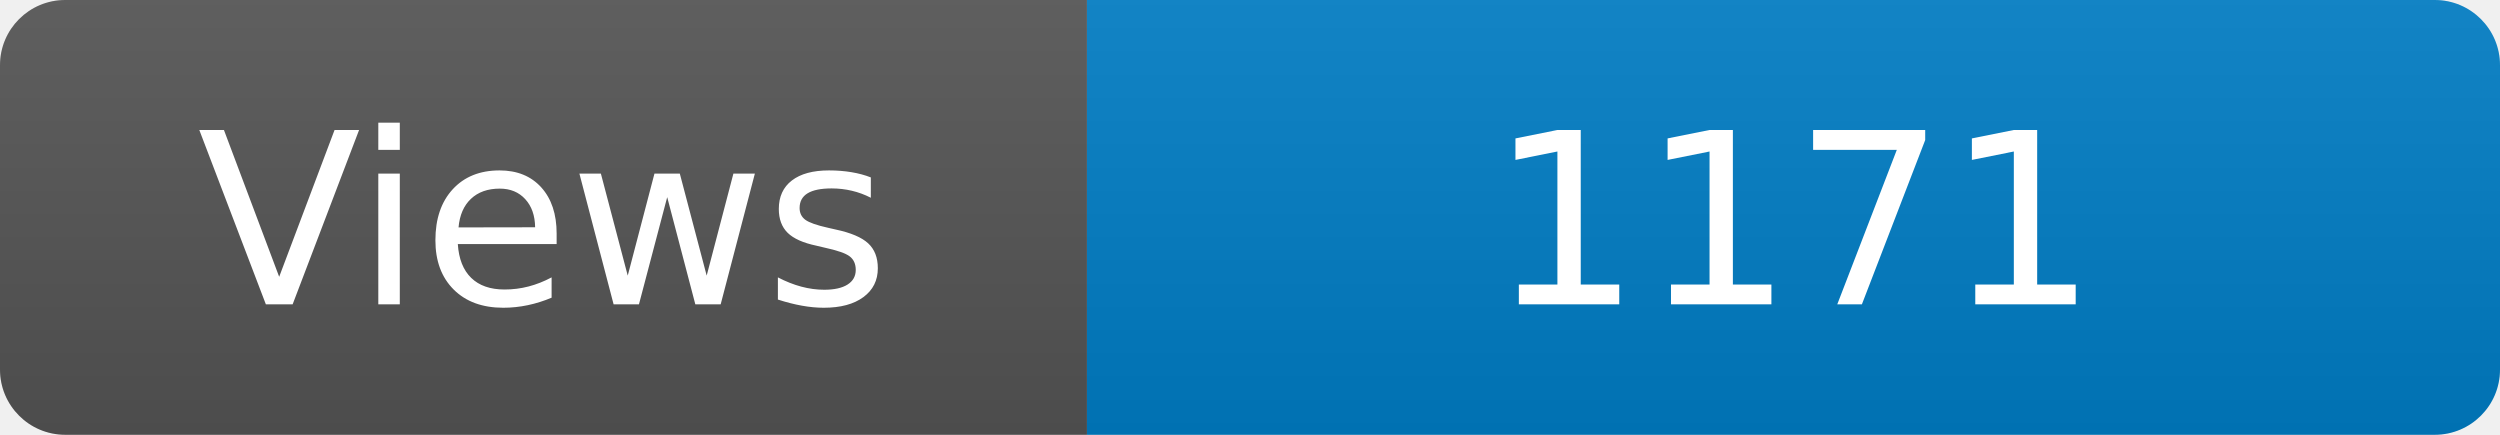
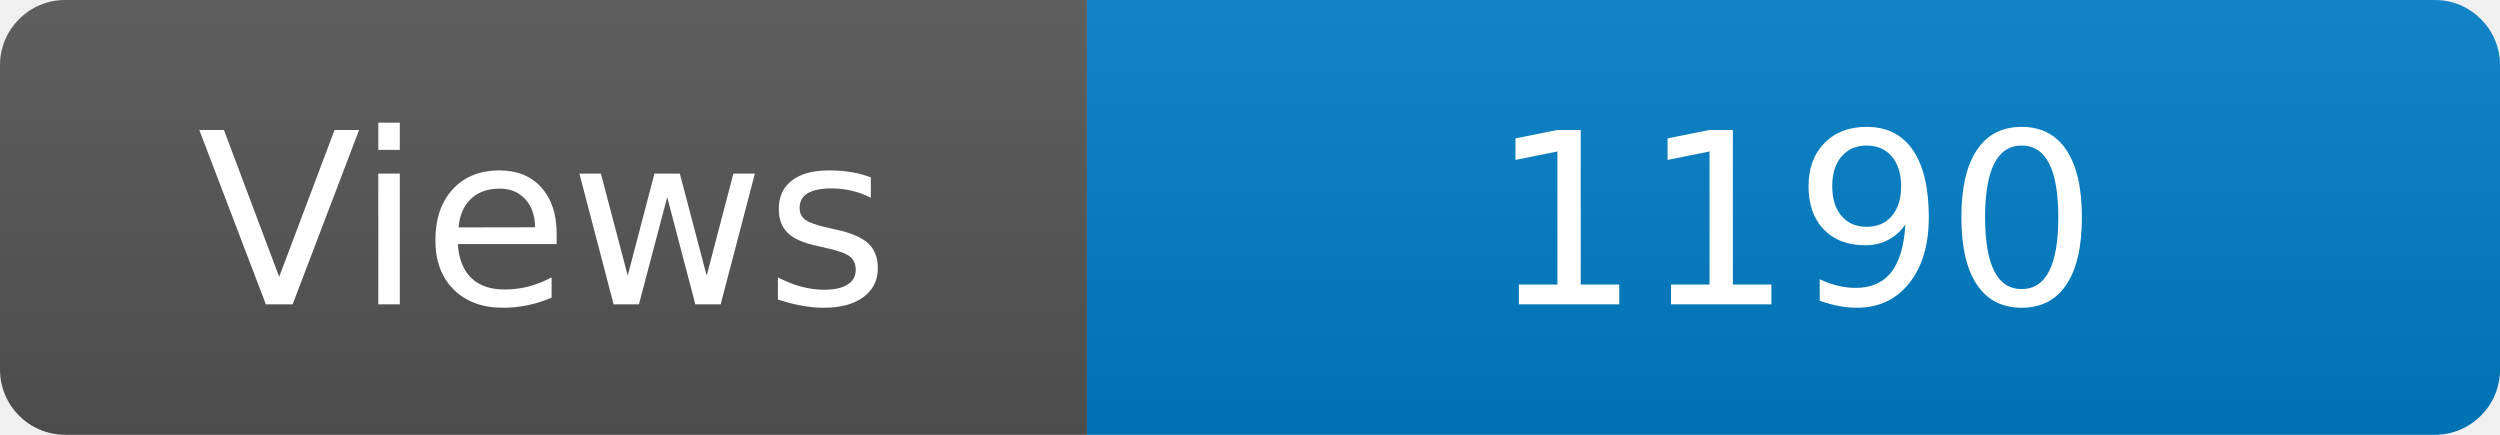
<svg xmlns="http://www.w3.org/2000/svg" width="115" height="20" role="img" aria-label="Maintained?: yes">
  <linearGradient id="s" x2="0" y2="100%">
    <stop offset="0" stop-color="#bbb" stop-opacity=".1" />
    <stop offset="1" stop-opacity=".1" />
  </linearGradient>
  <clipPath id="r">
    <rect width="115" height="20" rx="3" fill="#fff" />
  </clipPath>
  <g clip-path="url(#r)">
    <rect width="50" height="20" fill="#555" />
    <rect x="50" width="160" height="20" fill="#007ec6" />
    <rect width="115" height="20" fill="url(#s)" />
  </g>
  <g fill="#fff" text-anchor="middle" font-family="Verdana,Geneva,DejaVu Sans,sans-serif" font-size="110">
    <text x="250" y="140" transform="scale(.1)" fill="#fff">Views</text>
-     <text x="825" y="140" transform="scale(.1)" fill="#fff">1171</text>
+     <text x="825" y="140" transform="scale(.1)" fill="#fff">1190</text>
  </g>
</svg>
